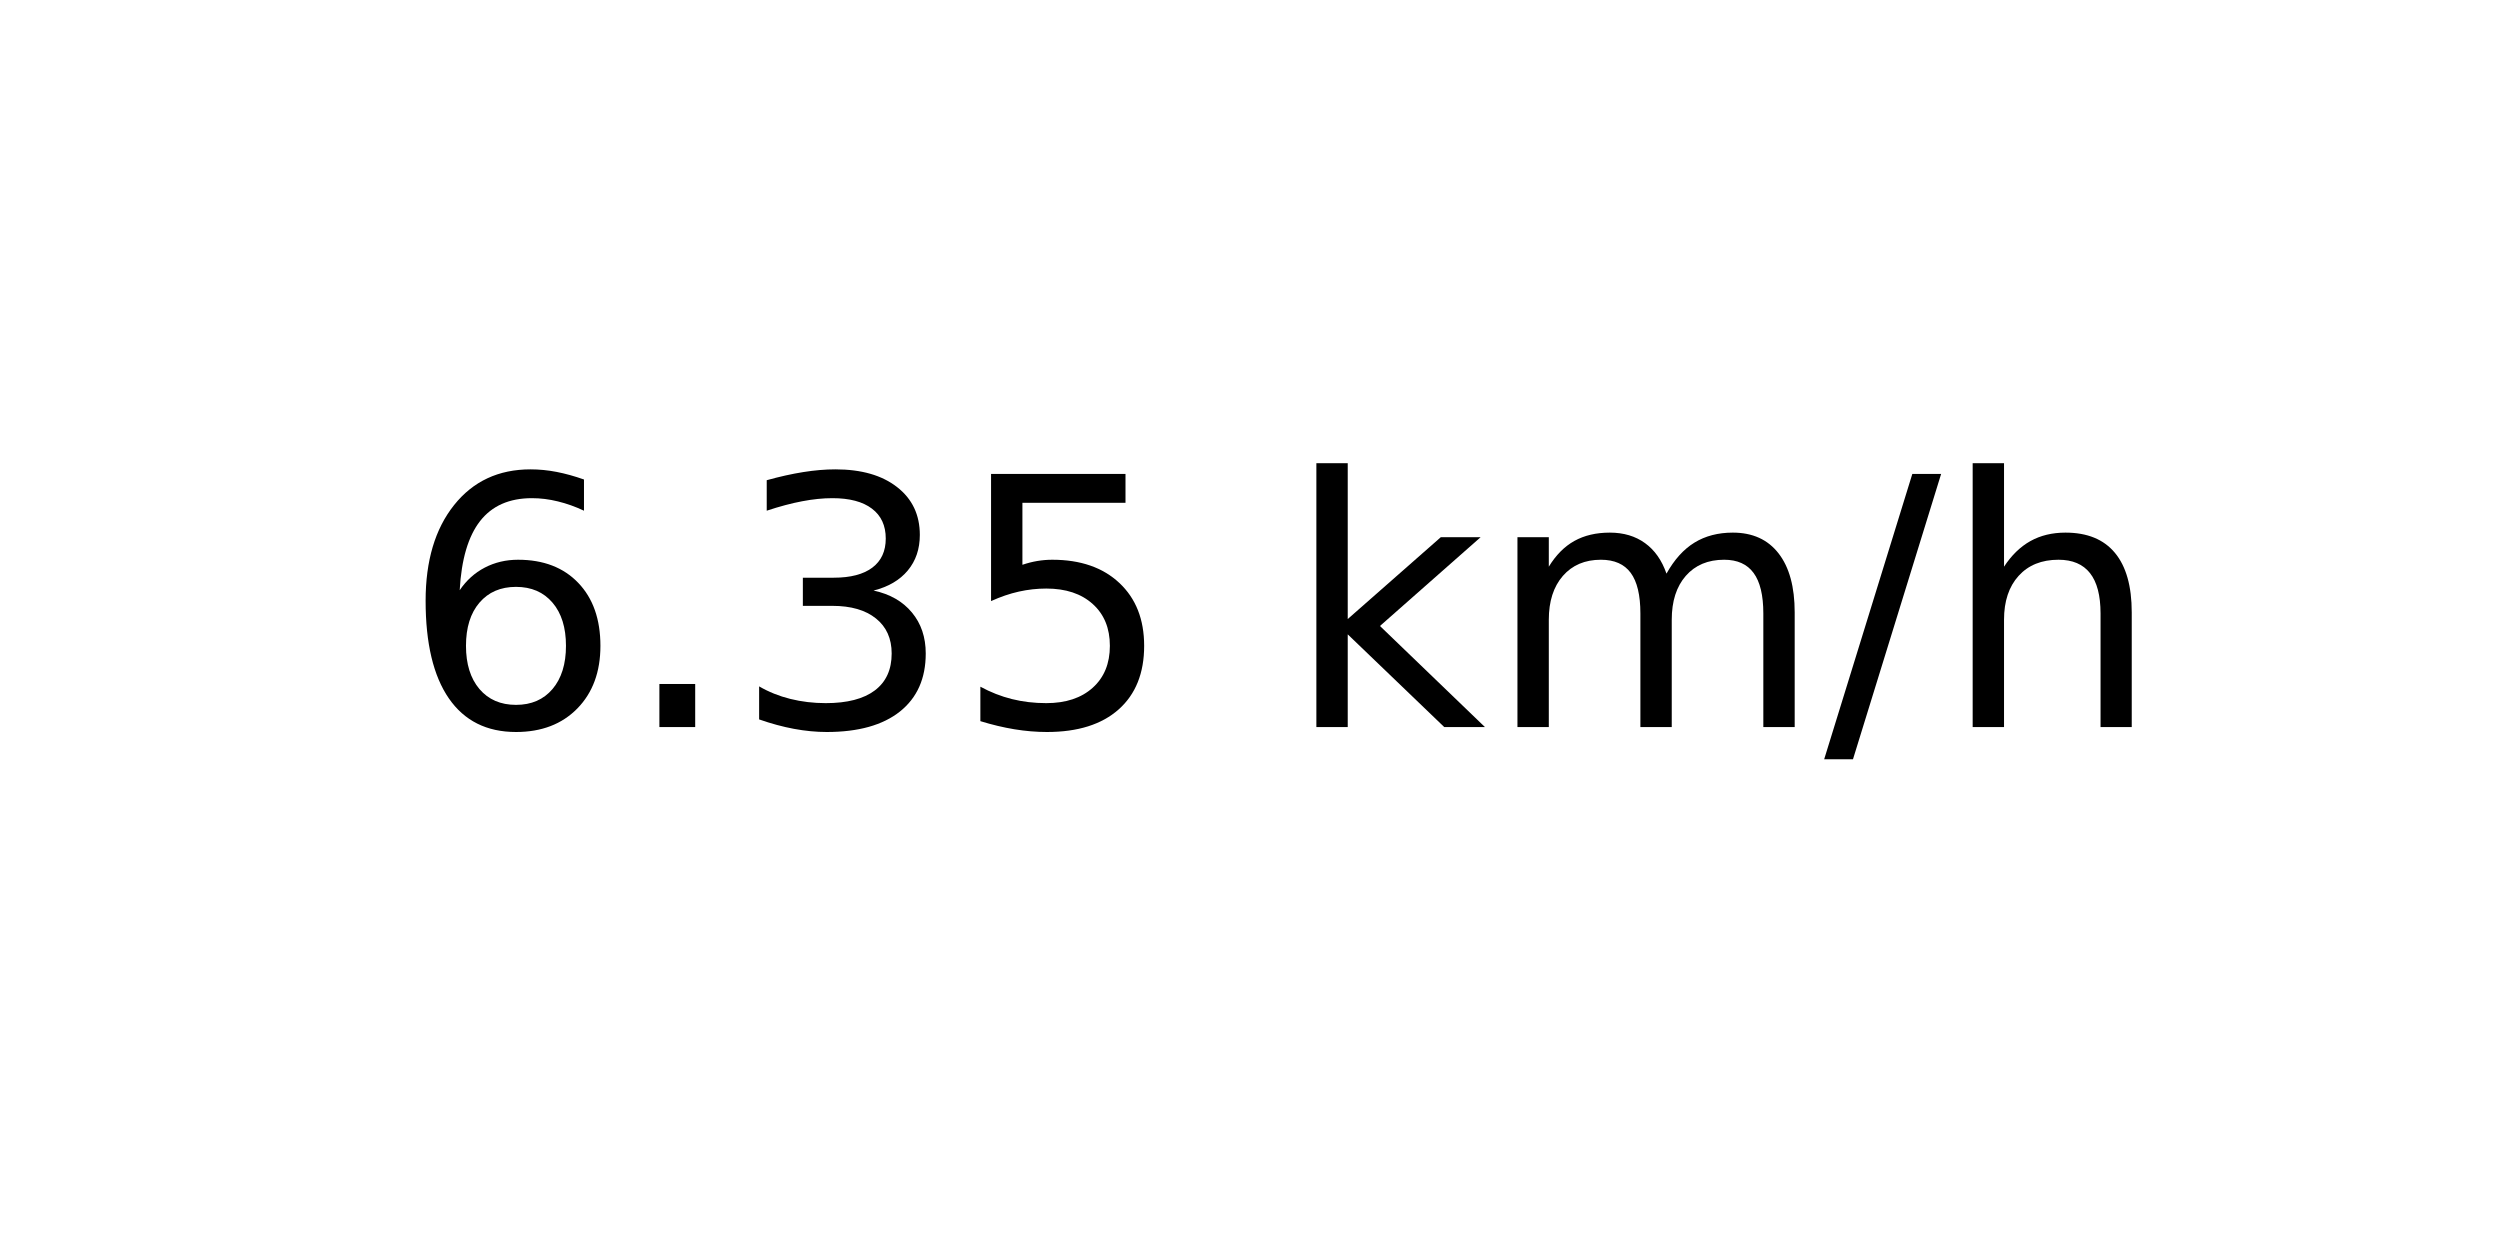
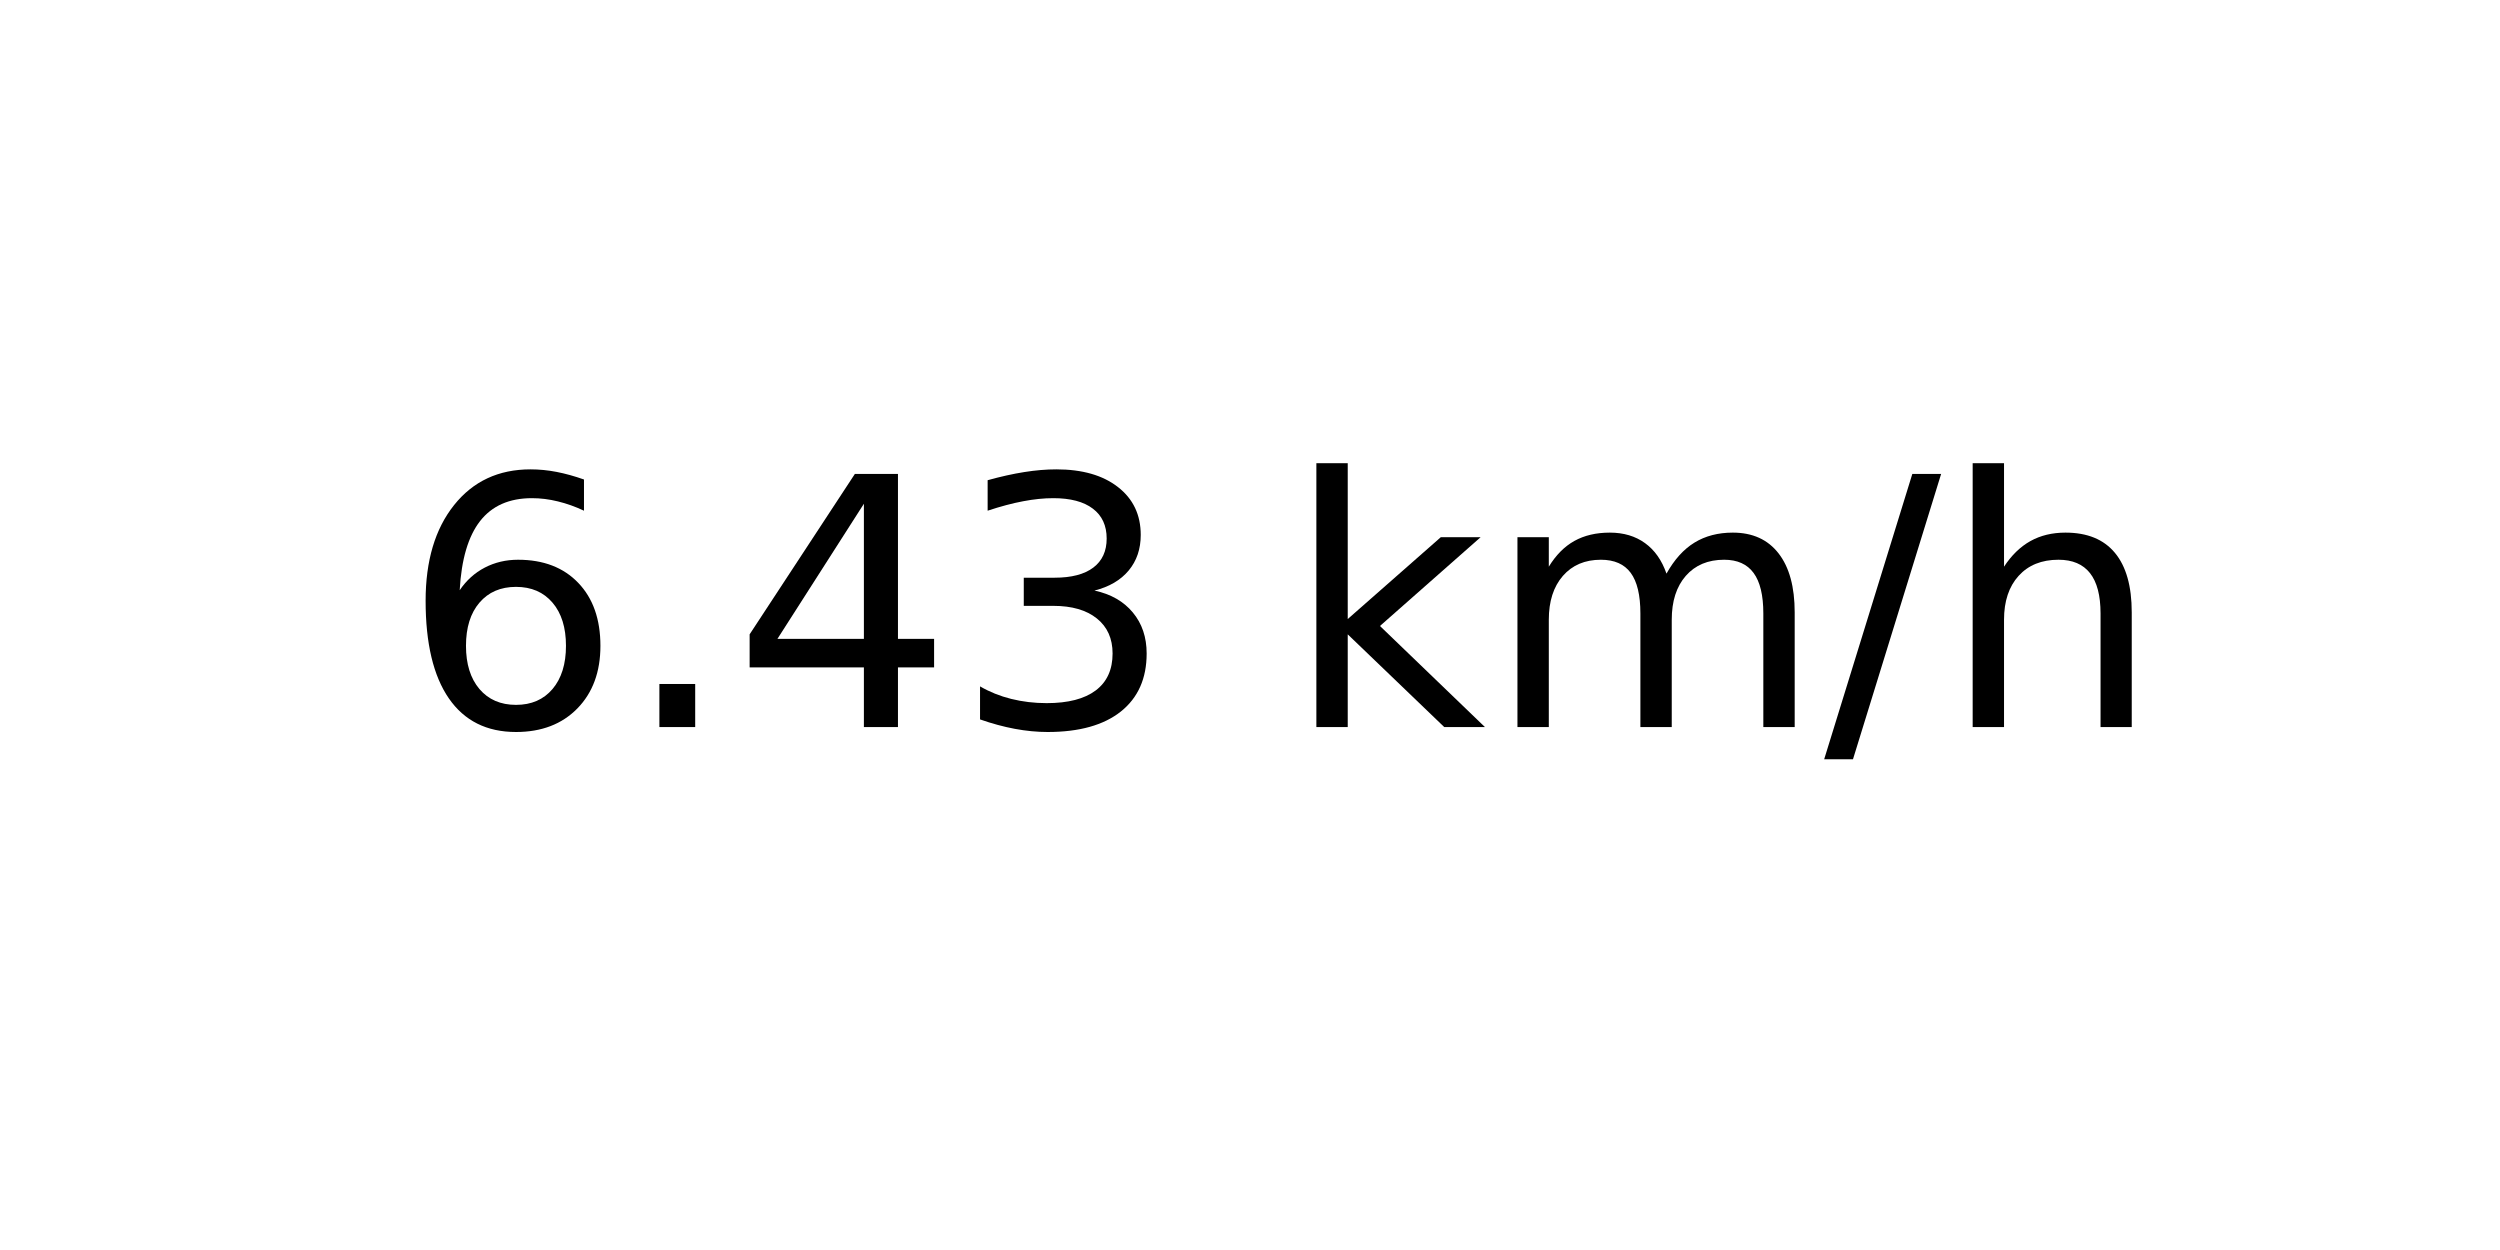
<svg xmlns="http://www.w3.org/2000/svg" xmlns:xlink="http://www.w3.org/1999/xlink" width="72pt" height="36pt" viewBox="0 0 72 36" version="1.1">
  <defs>
    <style type="text/css">*{stroke-linejoin: round; stroke-linecap: butt}</style>
  </defs>
  <g id="figure_1">
    <g id="axes_1">
      <g id="text_1">
        <g transform="translate(11.55937 20.93937) scale(0.1 -0.1)">
          <defs>
            <path id="DejaVuSans-36" d="M 2113 2584  Q 1688 2584 1439 2293  Q 1191 2003 1191 1497  Q 1191 994 1439 701  Q 1688 409 2113 409  Q 2538 409 2786 701  Q 3034 994 3034 1497  Q 3034 2003 2786 2293  Q 2538 2584 2113 2584  z M 3366 4563  L 3366 3988  Q 3128 4100 2886 4159  Q 2644 4219 2406 4219  Q 1781 4219 1451 3797  Q 1122 3375 1075 2522  Q 1259 2794 1537 2939  Q 1816 3084 2150 3084  Q 2853 3084 3261 2657  Q 3669 2231 3669 1497  Q 3669 778 3244 343  Q 2819 -91 2113 -91  Q 1303 -91 875 529  Q 447 1150 447 2328  Q 447 3434 972 4092  Q 1497 4750 2381 4750  Q 2619 4750 2861 4703  Q 3103 4656 3366 4563  z " transform="scale(0.015625)" />
            <path id="DejaVuSans-2e" d="M 684 794  L 1344 794  L 1344 0  L 684 0  L 684 794  z " transform="scale(0.015625)" />
+             <path id="DejaVuSans-34" d="M 2419 4116  L 825 1625  L 2419 1625  L 2419 4116  z M 2253 4666  L 3047 4666  L 3047 1625  L 3713 1625  L 3713 1100  L 3047 1100  L 3047 0  L 2419 0  L 2419 1100  L 313 1100  L 313 1709  L 2253 4666  z " transform="scale(0.015625)" />
            <path id="DejaVuSans-33" d="M 2597 2516  Q 3050 2419 3304 2112  Q 3559 1806 3559 1356  Q 3559 666 3084 287  Q 2609 -91 1734 -91  Q 1441 -91 1130 -33  Q 819 25 488 141  L 488 750  Q 750 597 1062 519  Q 1375 441 1716 441  Q 2309 441 2620 675  Q 2931 909 2931 1356  Q 2931 1769 2642 2001  Q 2353 2234 1838 2234  L 1294 2234  L 1294 2753  L 1863 2753  Q 2328 2753 2575 2939  Q 2822 3125 2822 3475  Q 2822 3834 2567 4026  Q 2313 4219 1838 4219  Q 1578 4219 1281 4162  Q 984 4106 628 3988  L 628 4550  Q 988 4650 1302 4700  Q 1616 4750 1894 4750  Q 2613 4750 3031 4423  Q 3450 4097 3450 3541  Q 3450 3153 3228 2886  Q 3006 2619 2597 2516  z " transform="scale(0.015625)" />
-             <path id="DejaVuSans-35" d="M 691 4666  L 3169 4666  L 3169 4134  L 1269 4134  L 1269 2991  Q 1406 3038 1543 3061  Q 1681 3084 1819 3084  Q 2600 3084 3056 2656  Q 3513 2228 3513 1497  Q 3513 744 3044 326  Q 2575 -91 1722 -91  Q 1428 -91 1123 -41  Q 819 9 494 109  L 494 744  Q 775 591 1075 516  Q 1375 441 1709 441  Q 2250 441 2565 725  Q 2881 1009 2881 1497  Q 2881 1984 2565 2268  Q 2250 2553 1709 2553  Q 1456 2553 1204 2497  Q 953 2441 691 2322  L 691 4666  z " transform="scale(0.015625)" />
            <path id="DejaVuSans-20" transform="scale(0.015625)" />
            <path id="DejaVuSans-6b" d="M 581 4863  L 1159 4863  L 1159 1991  L 2875 3500  L 3609 3500  L 1753 1863  L 3688 0  L 2938 0  L 1159 1709  L 1159 0  L 581 0  L 581 4863  z " transform="scale(0.015625)" />
            <path id="DejaVuSans-6d" d="M 3328 2828  Q 3544 3216 3844 3400  Q 4144 3584 4550 3584  Q 5097 3584 5394 3201  Q 5691 2819 5691 2113  L 5691 0  L 5113 0  L 5113 2094  Q 5113 2597 4934 2840  Q 4756 3084 4391 3084  Q 3944 3084 3684 2787  Q 3425 2491 3425 1978  L 3425 0  L 2847 0  L 2847 2094  Q 2847 2600 2669 2842  Q 2491 3084 2119 3084  Q 1678 3084 1418 2786  Q 1159 2488 1159 1978  L 1159 0  L 581 0  L 581 3500  L 1159 3500  L 1159 2956  Q 1356 3278 1631 3431  Q 1906 3584 2284 3584  Q 2666 3584 2933 3390  Q 3200 3197 3328 2828  z " transform="scale(0.015625)" />
            <path id="DejaVuSans-2f" d="M 1625 4666  L 2156 4666  L 531 -594  L 0 -594  L 1625 4666  z " transform="scale(0.015625)" />
            <path id="DejaVuSans-68" d="M 3513 2113  L 3513 0  L 2938 0  L 2938 2094  Q 2938 2591 2744 2837  Q 2550 3084 2163 3084  Q 1697 3084 1428 2787  Q 1159 2491 1159 1978  L 1159 0  L 581 0  L 581 4863  L 1159 4863  L 1159 2956  Q 1366 3272 1645 3428  Q 1925 3584 2291 3584  Q 2894 3584 3203 3211  Q 3513 2838 3513 2113  z " transform="scale(0.015625)" />
          </defs>
          <use xlink:href="#DejaVuSans-36" />
          <use xlink:href="#DejaVuSans-2e" x="63.623" />
-           <use xlink:href="#DejaVuSans-33" x="95.41" />
-           <use xlink:href="#DejaVuSans-35" x="159.033" />
+           <use xlink:href="#DejaVuSans-34" x="95.41" />
+           <use xlink:href="#DejaVuSans-33" x="159.033" />
          <use xlink:href="#DejaVuSans-20" x="222.656" />
          <use xlink:href="#DejaVuSans-6b" x="254.443" />
          <use xlink:href="#DejaVuSans-6d" x="312.354" />
          <use xlink:href="#DejaVuSans-2f" x="409.766" />
          <use xlink:href="#DejaVuSans-68" x="443.457" />
        </g>
      </g>
    </g>
  </g>
</svg>
